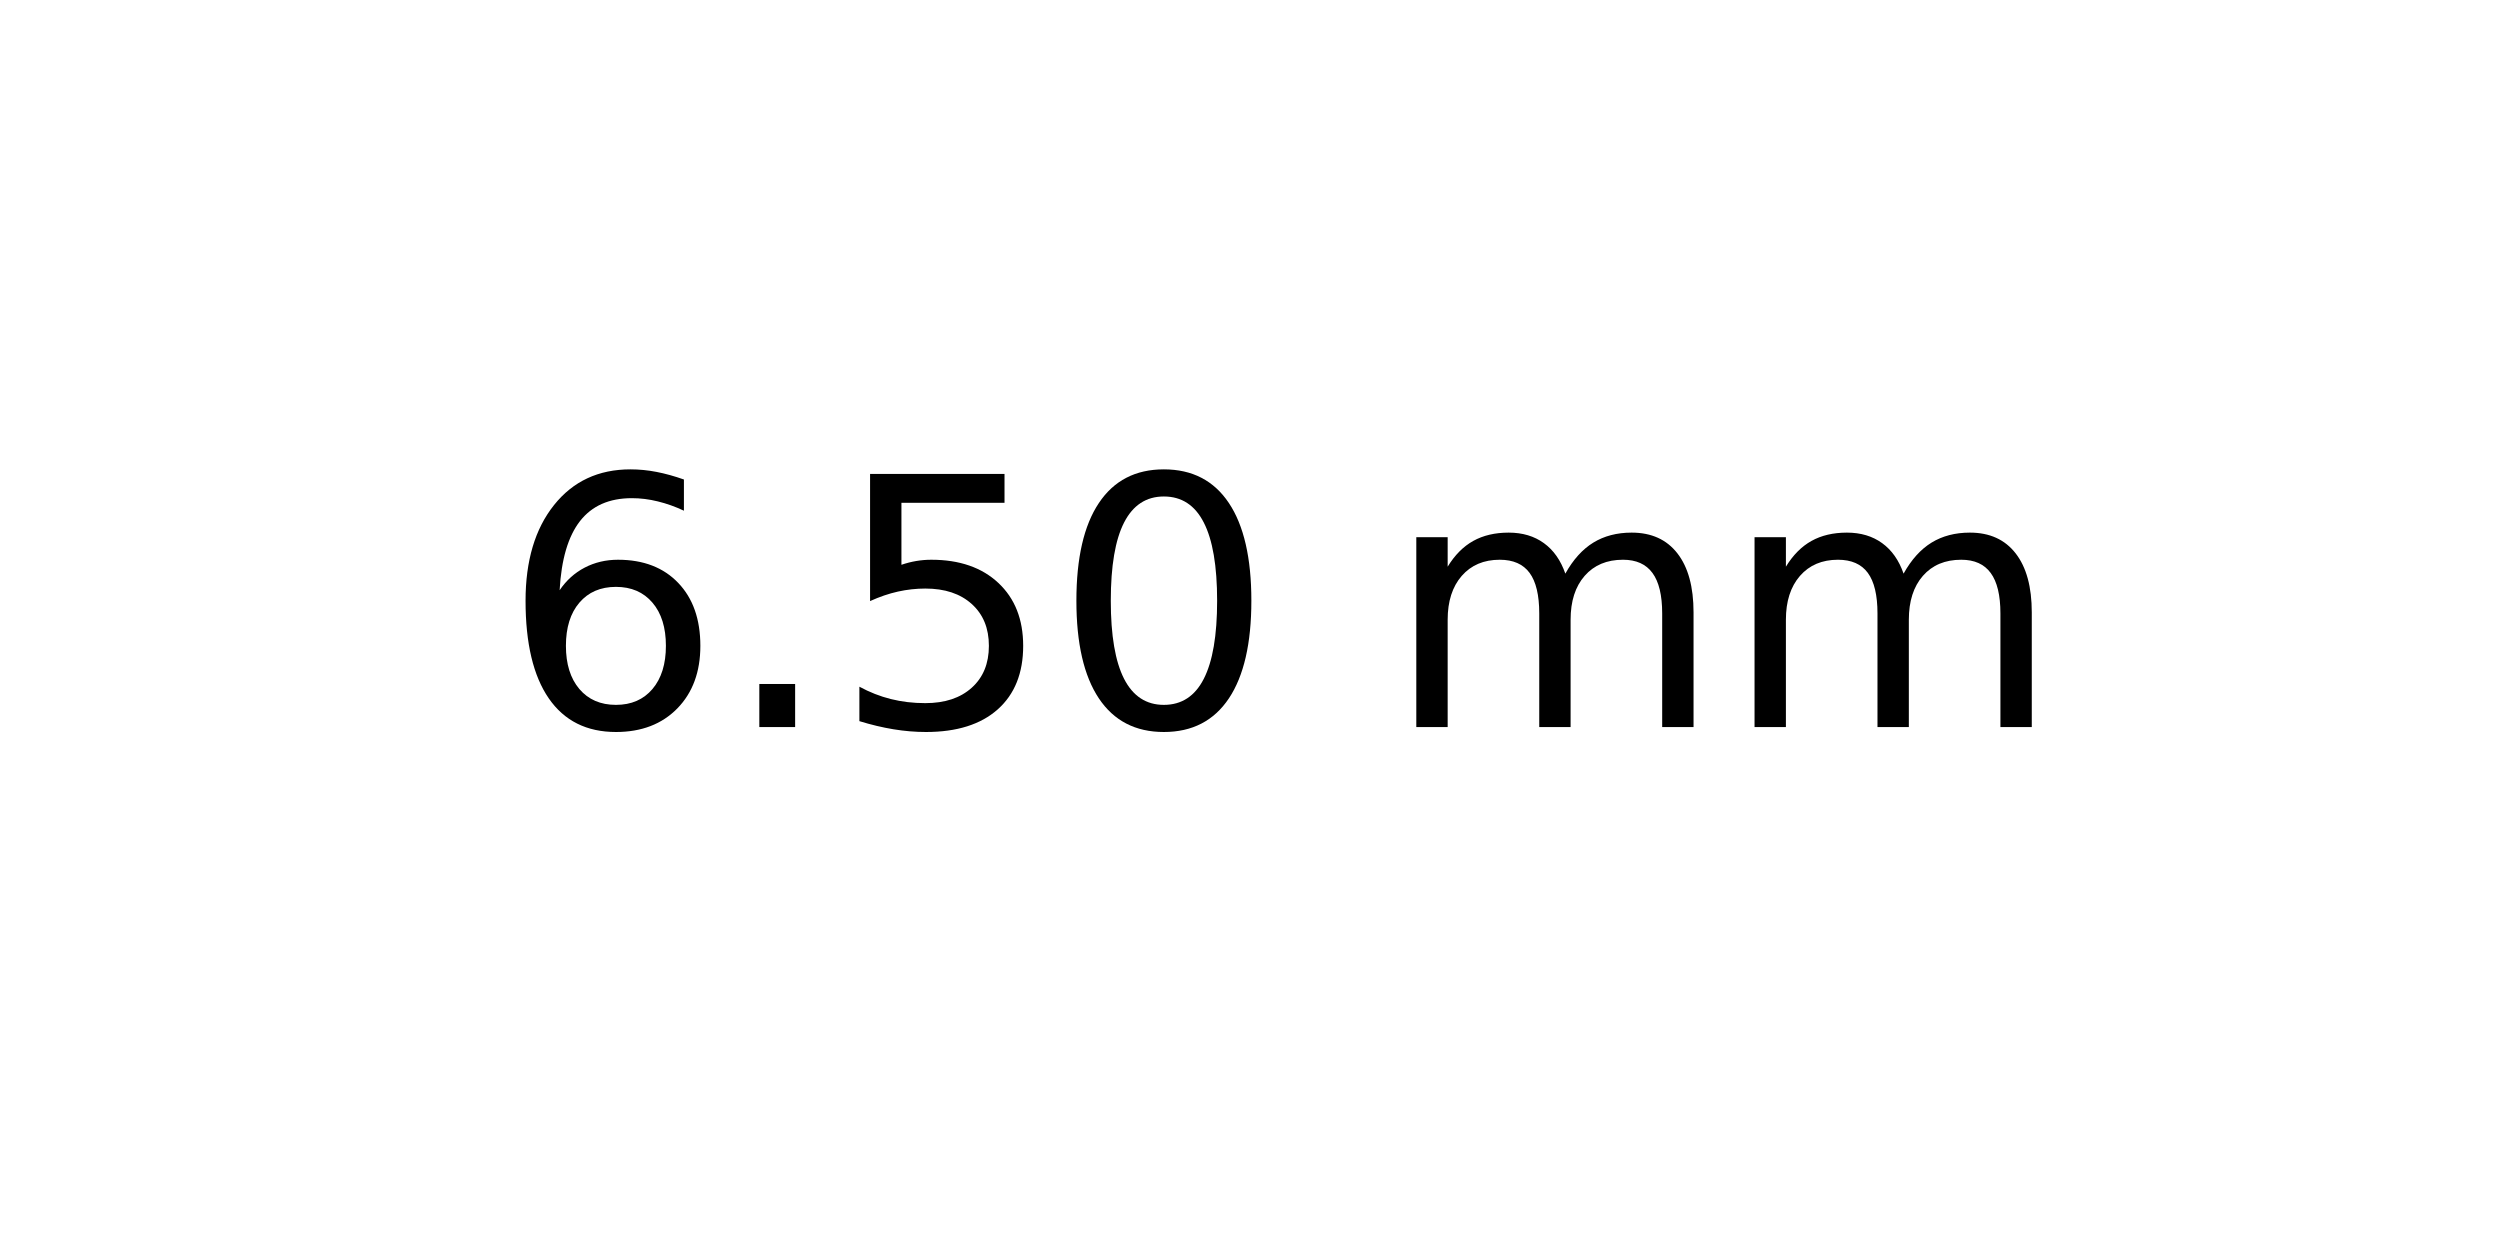
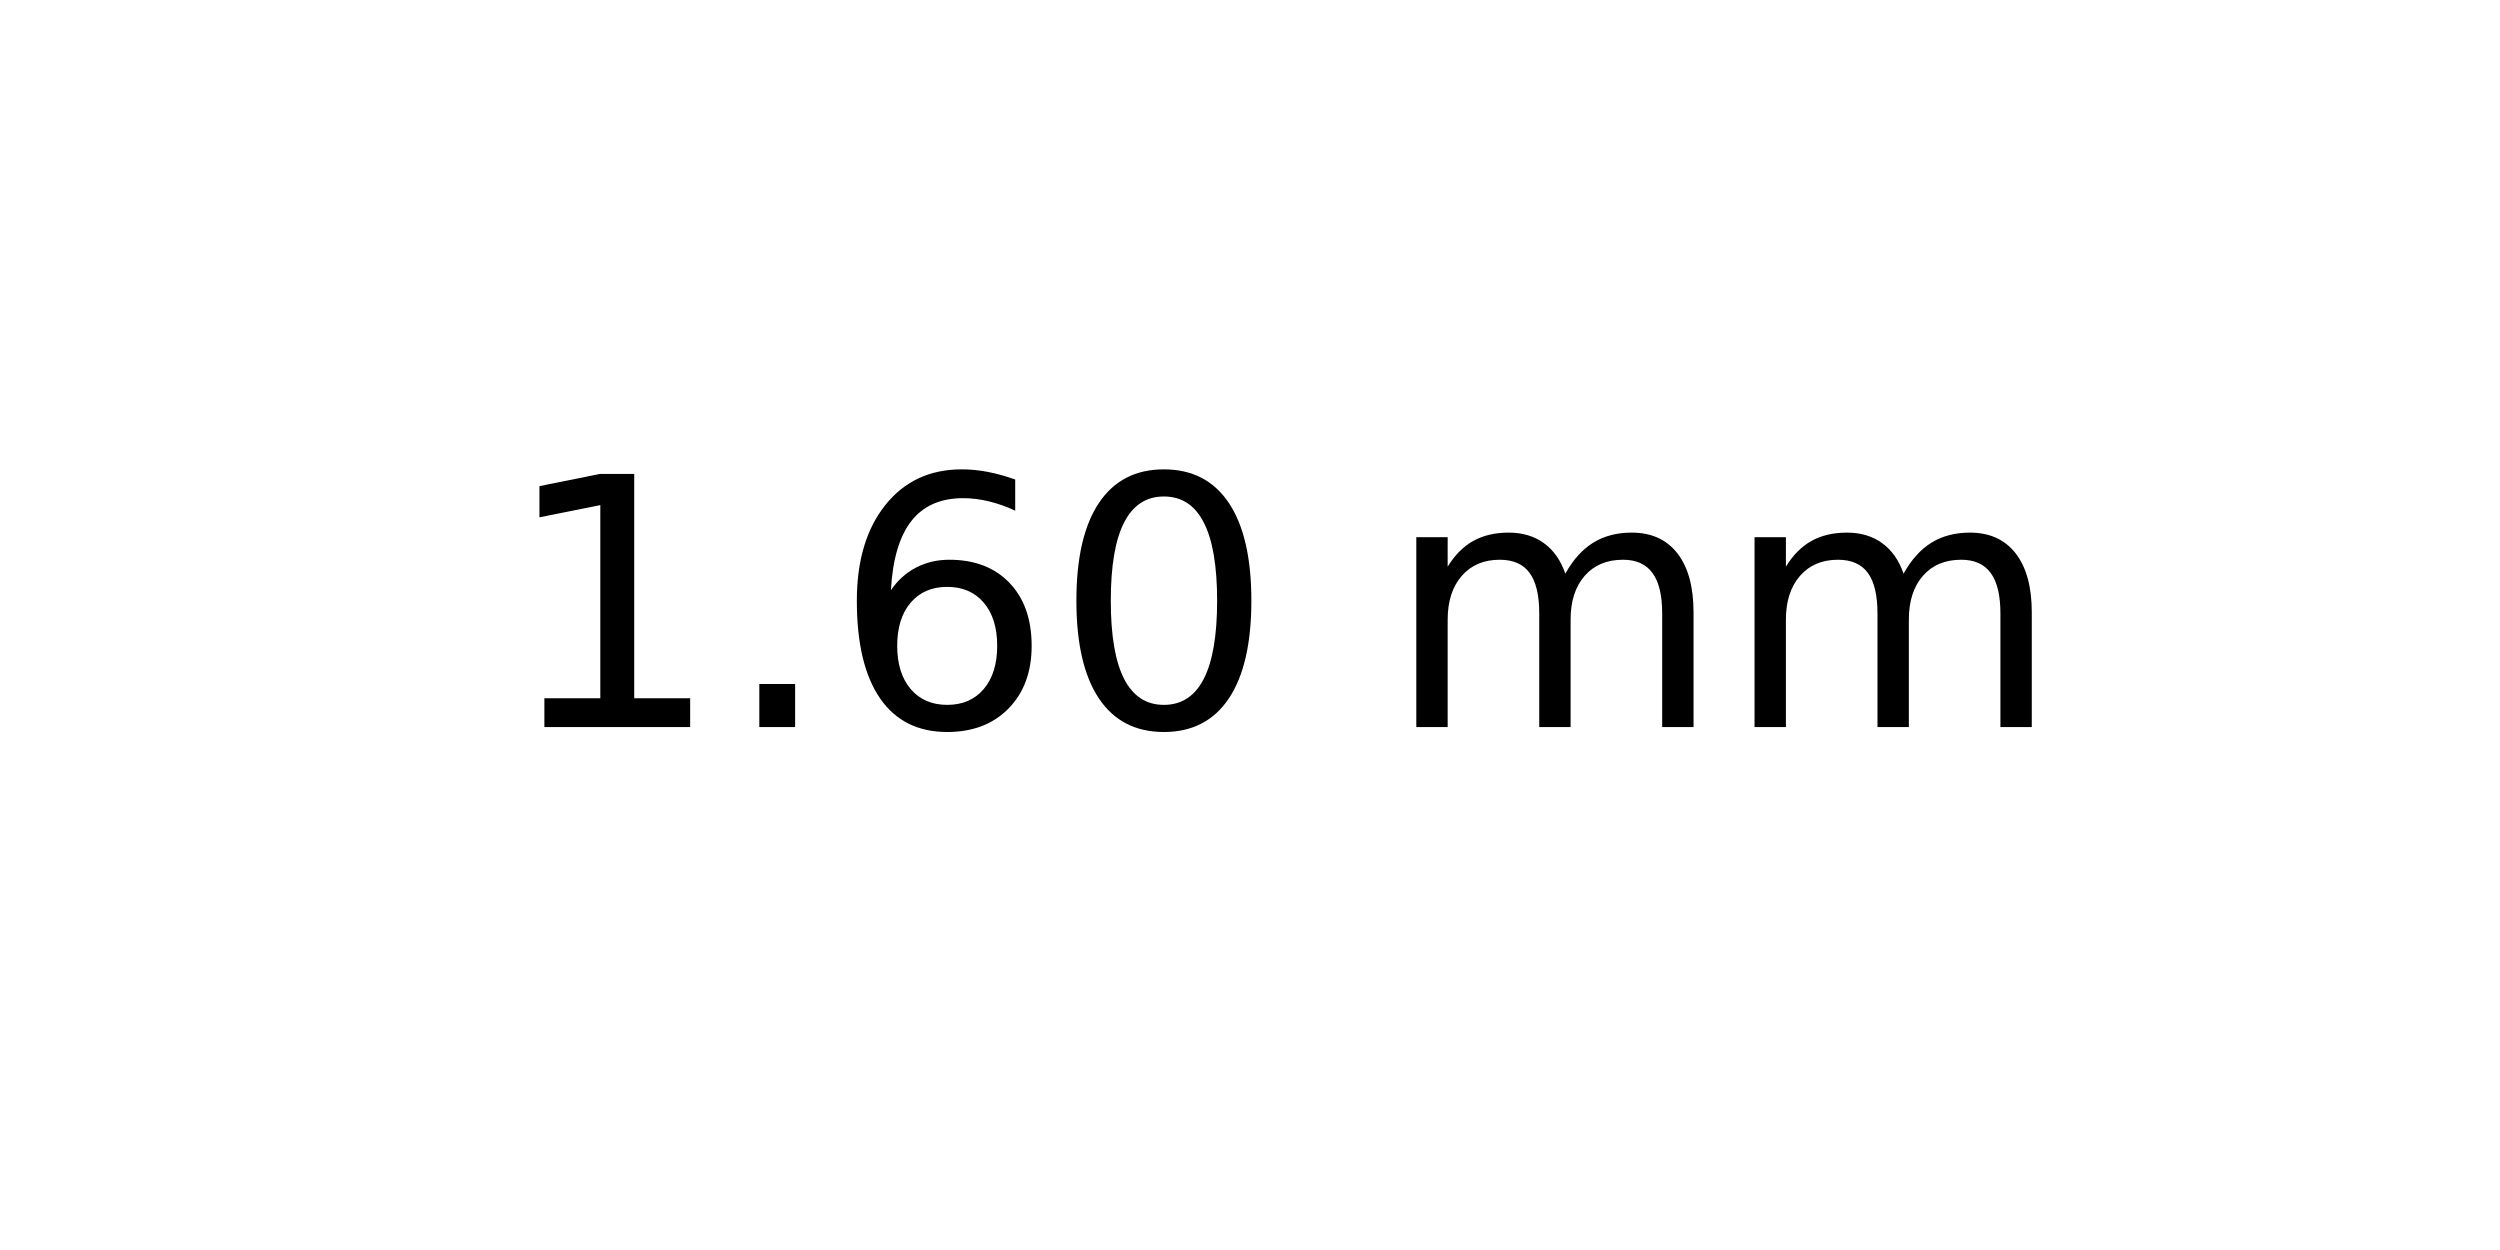
<svg xmlns="http://www.w3.org/2000/svg" xmlns:xlink="http://www.w3.org/1999/xlink" width="72pt" height="36pt" viewBox="0 0 72 36" version="1.1">
  <defs>
    <style type="text/css">*{stroke-linejoin: round; stroke-linecap: butt}</style>
  </defs>
  <g id="figure_1">
    <g id="axes_1">
      <g id="text_1">
        <g transform="translate(14.4375 20.93937) scale(0.1 -0.1)">
          <defs>
+             <path id="DejaVuSans-31" d="M 794 531  L 1825 531  L 1825 4091  L 703 3866  L 703 4441  L 1819 4666  L 2450 4666  L 2450 531  L 3481 531  L 3481 0  L 794 0  L 794 531  z " transform="scale(0.015625)" />
+             <path id="DejaVuSans-2e" d="M 684 794  L 1344 794  L 1344 0  L 684 0  L 684 794  z " transform="scale(0.015625)" />
            <path id="DejaVuSans-36" d="M 2113 2584  Q 1688 2584 1439 2293  Q 1191 2003 1191 1497  Q 1191 994 1439 701  Q 1688 409 2113 409  Q 2538 409 2786 701  Q 3034 994 3034 1497  Q 3034 2003 2786 2293  Q 2538 2584 2113 2584  z M 3366 4563  L 3366 3988  Q 3128 4100 2886 4159  Q 2644 4219 2406 4219  Q 1781 4219 1451 3797  Q 1122 3375 1075 2522  Q 1259 2794 1537 2939  Q 1816 3084 2150 3084  Q 2853 3084 3261 2657  Q 3669 2231 3669 1497  Q 3669 778 3244 343  Q 2819 -91 2113 -91  Q 1303 -91 875 529  Q 447 1150 447 2328  Q 447 3434 972 4092  Q 1497 4750 2381 4750  Q 2619 4750 2861 4703  Q 3103 4656 3366 4563  z " transform="scale(0.015625)" />
-             <path id="DejaVuSans-2e" d="M 684 794  L 1344 794  L 1344 0  L 684 0  L 684 794  z " transform="scale(0.015625)" />
-             <path id="DejaVuSans-35" d="M 691 4666  L 3169 4666  L 3169 4134  L 1269 4134  L 1269 2991  Q 1406 3038 1543 3061  Q 1681 3084 1819 3084  Q 2600 3084 3056 2656  Q 3513 2228 3513 1497  Q 3513 744 3044 326  Q 2575 -91 1722 -91  Q 1428 -91 1123 -41  Q 819 9 494 109  L 494 744  Q 775 591 1075 516  Q 1375 441 1709 441  Q 2250 441 2565 725  Q 2881 1009 2881 1497  Q 2881 1984 2565 2268  Q 2250 2553 1709 2553  Q 1456 2553 1204 2497  Q 953 2441 691 2322  L 691 4666  z " transform="scale(0.015625)" />
            <path id="DejaVuSans-30" d="M 2034 4250  Q 1547 4250 1301 3770  Q 1056 3291 1056 2328  Q 1056 1369 1301 889  Q 1547 409 2034 409  Q 2525 409 2770 889  Q 3016 1369 3016 2328  Q 3016 3291 2770 3770  Q 2525 4250 2034 4250  z M 2034 4750  Q 2819 4750 3233 4129  Q 3647 3509 3647 2328  Q 3647 1150 3233 529  Q 2819 -91 2034 -91  Q 1250 -91 836 529  Q 422 1150 422 2328  Q 422 3509 836 4129  Q 1250 4750 2034 4750  z " transform="scale(0.015625)" />
            <path id="DejaVuSans-20" transform="scale(0.015625)" />
            <path id="DejaVuSans-6d" d="M 3328 2828  Q 3544 3216 3844 3400  Q 4144 3584 4550 3584  Q 5097 3584 5394 3201  Q 5691 2819 5691 2113  L 5691 0  L 5113 0  L 5113 2094  Q 5113 2597 4934 2840  Q 4756 3084 4391 3084  Q 3944 3084 3684 2787  Q 3425 2491 3425 1978  L 3425 0  L 2847 0  L 2847 2094  Q 2847 2600 2669 2842  Q 2491 3084 2119 3084  Q 1678 3084 1418 2786  Q 1159 2488 1159 1978  L 1159 0  L 581 0  L 581 3500  L 1159 3500  L 1159 2956  Q 1356 3278 1631 3431  Q 1906 3584 2284 3584  Q 2666 3584 2933 3390  Q 3200 3197 3328 2828  z " transform="scale(0.015625)" />
          </defs>
-           <use xlink:href="#DejaVuSans-36" />
+           <use xlink:href="#DejaVuSans-31" />
          <use xlink:href="#DejaVuSans-2e" x="63.623" />
-           <use xlink:href="#DejaVuSans-35" x="95.41" />
+           <use xlink:href="#DejaVuSans-36" x="95.41" />
          <use xlink:href="#DejaVuSans-30" x="159.033" />
          <use xlink:href="#DejaVuSans-20" x="222.656" />
          <use xlink:href="#DejaVuSans-6d" x="254.443" />
          <use xlink:href="#DejaVuSans-6d" x="351.855" />
        </g>
      </g>
    </g>
  </g>
</svg>
